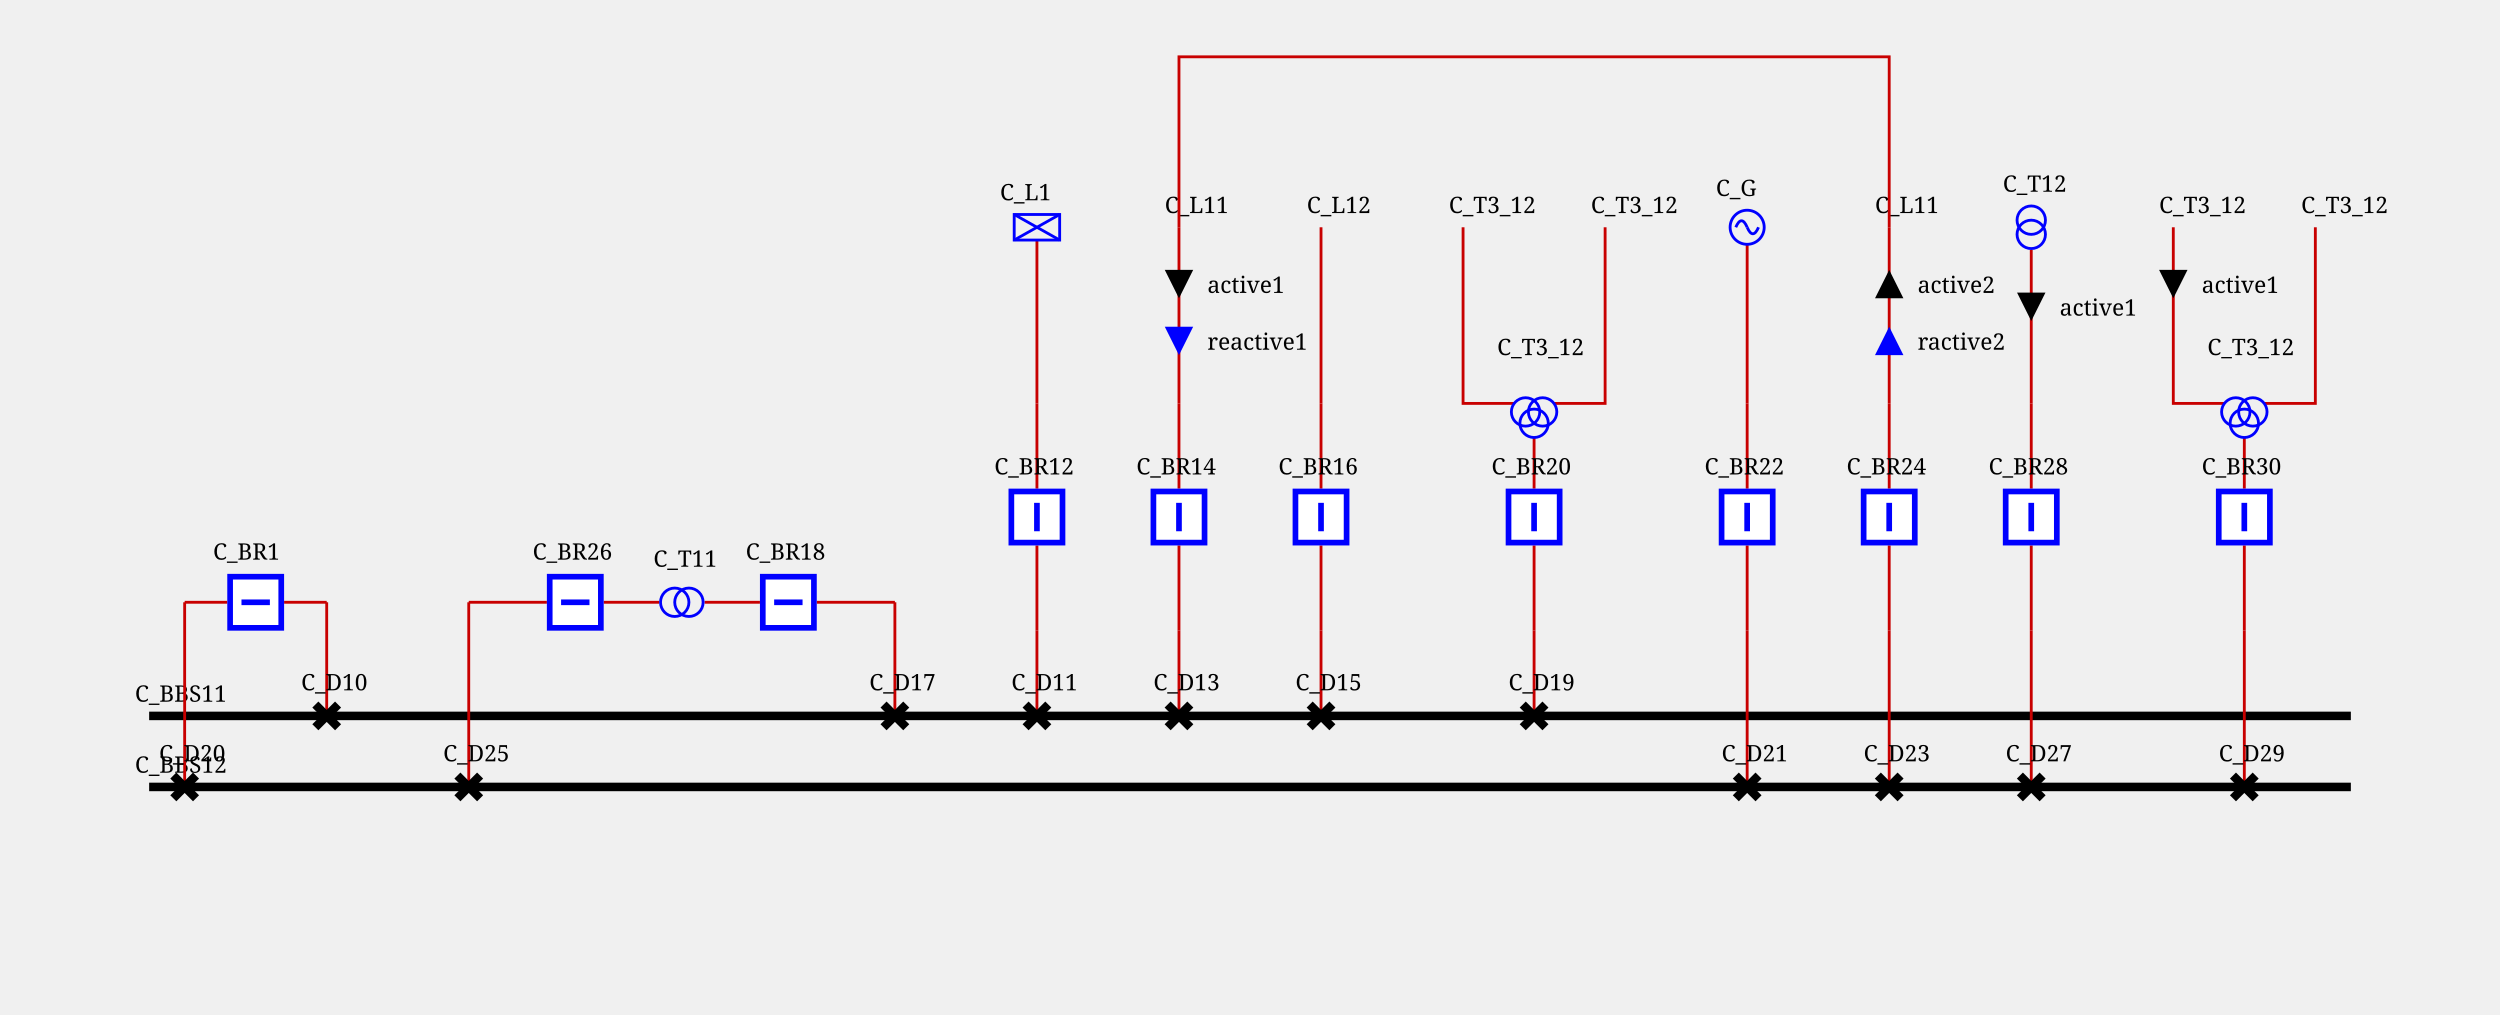
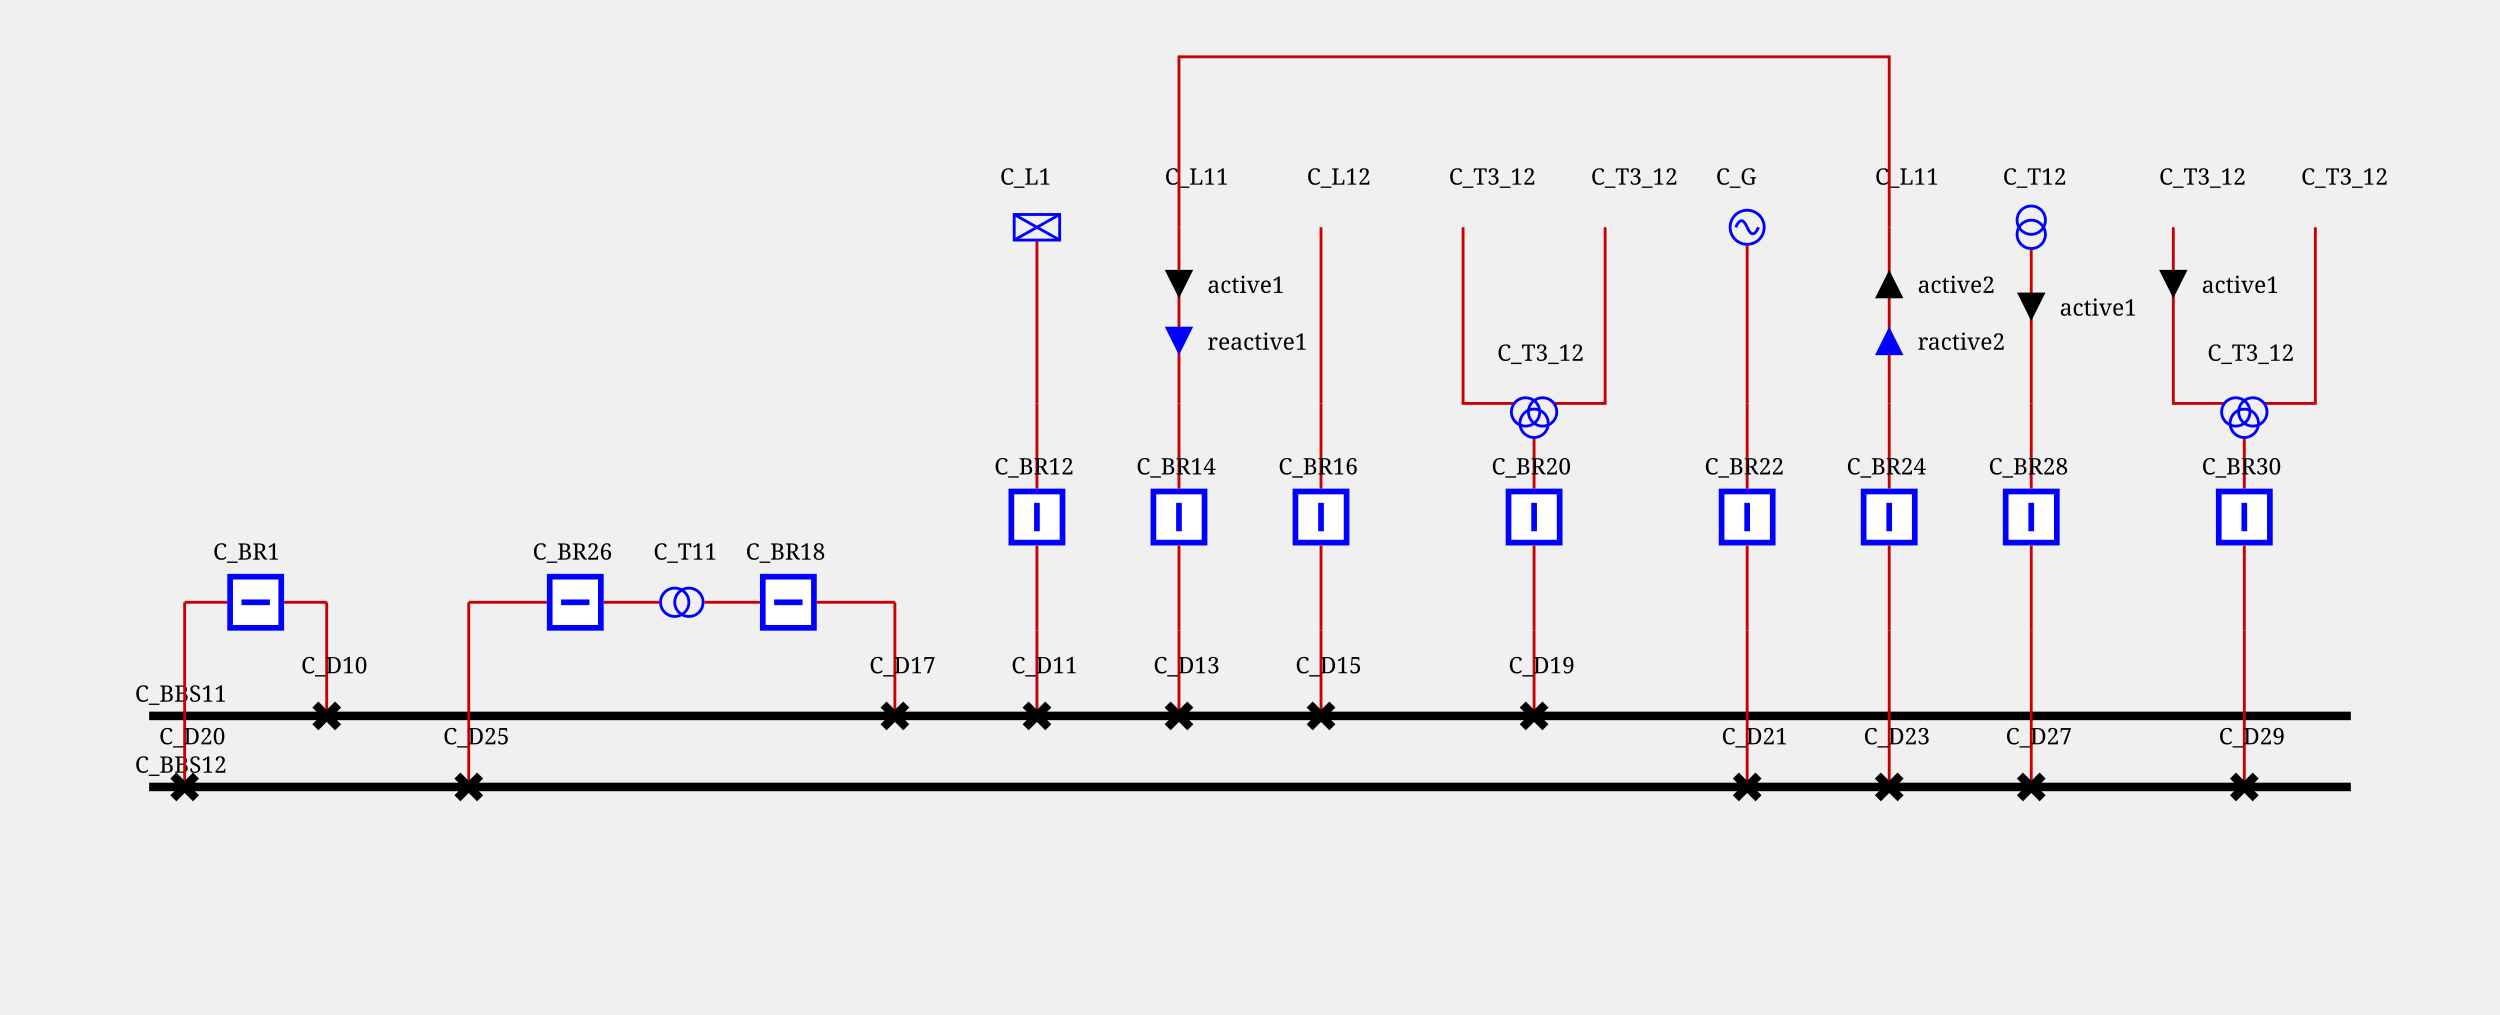
<svg xmlns="http://www.w3.org/2000/svg" height="357.0" viewBox="0 0 880.0 357.0" width="880.0">
  <style>/* ----------------------------------------------------------------------- */
/* File: tautologies.css ------------------------------------------------- */
.sld-out .sld-arrow-in {visibility: hidden}
.sld-in .sld-arrow-out {visibility: hidden}
.sld-closed .sld-sw-open {visibility: hidden}
.sld-open .sld-sw-closed {visibility: hidden}
.sld-hidden-node {visibility: hidden}
.sld-top-feeder .sld-label {dominant-baseline: auto}
.sld-bottom-feeder .sld-label {dominant-baseline: hanging}
.sld-active-power .sld-label {dominant-baseline: mathematical}
.sld-reactive-power .sld-label {dominant-baseline: mathematical}
.sld-current .sld-label {dominant-baseline: mathematical}
/* ----------------------------------------------------------------------- */
/* File: topologicalBaseVoltages.css ------------------------------------- */
.sld-disconnected {--sld-vl-color: #808080}
.sld-vl300to500.sld-bus-0 {--sld-vl-color: #FF0000}
.sld-vl300to500.sld-bus-1 {--sld-vl-color: #7F6C00}
.sld-vl300to500.sld-bus-2 {--sld-vl-color: #F6B2FF}
.sld-vl300to500.sld-bus-3 {--sld-vl-color: #996700}
.sld-vl300to500.sld-bus-4 {--sld-vl-color: #FF85EB}
.sld-vl300to500.sld-bus-5 {--sld-vl-color: #B25B00}
.sld-vl300to500.sld-bus-6 {--sld-vl-color: #FF59B5}
.sld-vl300to500.sld-bus-7 {--sld-vl-color: #CC4400}
.sld-vl300to500.sld-bus-8 {--sld-vl-color: #FF2C67}
.sld-vl300to500.sld-bus-9 {--sld-vl-color: #E52600}
.sld-vl180to300.sld-bus-0 {--sld-vl-color: #218B21}
.sld-vl180to300.sld-bus-1 {--sld-vl-color: #0D4940}
.sld-vl180to300.sld-bus-2 {--sld-vl-color: #DFDAB9}
.sld-vl180to300.sld-bus-3 {--sld-vl-color: #105640}
.sld-vl180to300.sld-bus-4 {--sld-vl-color: #C2CB92}
.sld-vl180to300.sld-bus-5 {--sld-vl-color: #14643C}
.sld-vl180to300.sld-bus-6 {--sld-vl-color: #95B66B}
.sld-vl180to300.sld-bus-7 {--sld-vl-color: #187036}
.sld-vl180to300.sld-bus-8 {--sld-vl-color: #5FA046}
.sld-vl180to300.sld-bus-9 {--sld-vl-color: #1C7E2D}
.sld-vl120to180.sld-bus-0 {--sld-vl-color: #00AFAE}
.sld-vl120to180.sld-bus-1 {--sld-vl-color: #000D58}
.sld-vl120to180.sld-bus-2 {--sld-vl-color: #B8E7B2}
.sld-vl120to180.sld-bus-3 {--sld-vl-color: #002169}
.sld-vl120to180.sld-bus-4 {--sld-vl-color: #85D993}
.sld-vl120to180.sld-bus-5 {--sld-vl-color: #003C7B}
.sld-vl120to180.sld-bus-6 {--sld-vl-color: #59CB8B}
.sld-vl120to180.sld-bus-7 {--sld-vl-color: #005C8C}
.sld-vl120to180.sld-bus-8 {--sld-vl-color: #2CBD94}
.sld-vl120to180.sld-bus-9 {--sld-vl-color: #00839E}
.sld-vl70to120.sld-bus-0 {--sld-vl-color: #CC5500}
.sld-vl70to120.sld-bus-1 {--sld-vl-color: #4A6600}
.sld-vl70to120.sld-bus-2 {--sld-vl-color: #EFB2DD}
.sld-vl70to120.sld-bus-3 {--sld-vl-color: #6E7A00}
.sld-vl70to120.sld-bus-4 {--sld-vl-color: #E685AE}
.sld-vl70to120.sld-bus-5 {--sld-vl-color: #8E8400}
.sld-vl70to120.sld-bus-6 {--sld-vl-color: #DD596B}
.sld-vl70to120.sld-bus-7 {--sld-vl-color: #A37B00}
.sld-vl70to120.sld-bus-8 {--sld-vl-color: #D4432C}
.sld-vl70to120.sld-bus-9 {--sld-vl-color: #B76B00}
.sld-vl50to70.sld-bus-0 {--sld-vl-color: #A020EF}
.sld-vl50to70.sld-bus-1 {--sld-vl-color: #7F0848}
.sld-vl50to70.sld-bus-2 {--sld-vl-color: #B7DBFE}
.sld-vl50to70.sld-bus-3 {--sld-vl-color: #960C6D}
.sld-vl50to70.sld-bus-4 {--sld-vl-color: #8DA6FE}
.sld-vl50to70.sld-bus-5 {--sld-vl-color: #AD109A}
.sld-vl50to70.sld-bus-6 {--sld-vl-color: #6F66FB}
.sld-vl50to70.sld-bus-7 {--sld-vl-color: #BC14C4}
.sld-vl50to70.sld-bus-8 {--sld-vl-color: #7F42F6}
.sld-vl50to70.sld-bus-9 {--sld-vl-color: #B11AD9}
.sld-vl30to50.sld-bus-0 {--sld-vl-color: #FF8290}
.sld-vl30to50.sld-bus-1 {--sld-vl-color: #7F6F41}
.sld-vl30to50.sld-bus-2 {--sld-vl-color: #F6D9FF}
.sld-vl30to50.sld-bus-3 {--sld-vl-color: #99784E}
.sld-vl30to50.sld-bus-4 {--sld-vl-color: #FFC3FB}
.sld-vl30to50.sld-bus-5 {--sld-vl-color: #B27D5B}
.sld-vl30to50.sld-bus-6 {--sld-vl-color: #FFADE3}
.sld-vl30to50.sld-bus-7 {--sld-vl-color: #CC7E68}
.sld-vl30to50.sld-bus-8 {--sld-vl-color: #FF97BF}
.sld-vl30to50.sld-bus-9 {--sld-vl-color: #E57B75}
.sld-vl0to30.sld-bus-0 {--sld-vl-color: #AAAE27}
.sld-vl0to30.sld-bus-1 {--sld-vl-color: #195B0F}
.sld-vl0to30.sld-bus-2 {--sld-vl-color: #EABABE}
.sld-vl0to30.sld-bus-3 {--sld-vl-color: #2D6C13}
.sld-vl0to30.sld-bus-4 {--sld-vl-color: #DDA193}
.sld-vl0to30.sld-bus-5 {--sld-vl-color: #477D17}
.sld-vl0to30.sld-bus-6 {--sld-vl-color: #CE9A6E}
.sld-vl0to30.sld-bus-7 {--sld-vl-color: #648D1C}
.sld-vl0to30.sld-bus-8 {--sld-vl-color: #BEA04A}
.sld-vl0to30.sld-bus-9 {--sld-vl-color: #869D22}
/* ----------------------------------------------------------------------- */
/* File : highlightLineStates.css ---------------------------------------- */
.sld-wire.sld-feeder-disconnected {stroke: black}
.sld-wire.sld-feeder-connected-disconnected {stroke-dasharray: 3,3}
.sld-wire.sld-feeder-disconnected-connected {stroke: black; stroke-dasharray: 3,3}
.sld-busbar-section.sld-bus-disconnected {stroke-dasharray: 3,3}
/* ----------------------------------------------------------------------- */
/* File : components.css ------------------------------------------------- */
/* Stroke black */
.sld-disconnector {stroke-width: 3; stroke: black; fill: none}
/* Stroke blue */
.sld-breaker {stroke-width: 2; stroke: blue; fill:white}
.sld-load-break-switch {stroke: blue; fill: white}
/* Stroke --sld-vl-color with fallback black */
.sld-bus-connection {fill: var(--sld-vl-color, black)}
.sld-cell-shape-flat .sld-bus-connection {visibility: hidden}
.sld-busbar-section {stroke: var(--sld-vl-color, black); stroke-width: 3; fill: none}
/* Stroke --sld-vl-color with fallback red */
.sld-wire {stroke: var(--sld-vl-color, #c80000); fill: none}
.sld-wire.sld-dangling-line {stroke-width: 2px}
.sld-wire.sld-tie-line {stroke-width: 2px}
/* Stroke --sld-vl-color with fallback blue */
.sld-load {stroke: var(--sld-vl-color, blue); fill: none}
.sld-battery {stroke: var(--sld-vl-color, blue); fill: none}
.sld-generator {stroke: var(--sld-vl-color, blue); fill: none}
.sld-two-wt {stroke: var(--sld-vl-color, blue); fill: none}
.sld-three-wt {stroke: var(--sld-vl-color, blue); fill: none}
.sld-winding {stroke: var(--sld-vl-color, blue); fill: none}
.sld-capacitor {stroke: var(--sld-vl-color, blue); fill: none}
.sld-inductor {stroke: var(--sld-vl-color, blue); fill: none}
.sld-pst {stroke: var(--sld-vl-color, blue); fill: none}
.sld-pst-arrow {stroke: black; fill: none}
.sld-svc {stroke: var(--sld-vl-color, blue); fill: none}
.sld-vsc {stroke: var(--sld-vl-color, blue); font-size: 7.43px; fill: none}
.sld-lcc {stroke: var(--sld-vl-color, blue); font-size: 7.43px; fill: none}
.sld-ground {stroke: var(--sld-vl-color, blue); fill: none}
/* Stroke none &amp; fill: --sld-vl-color */
.sld-node-infos {stroke: none; fill: var(--sld-vl-color, black)}
/* Stroke none &amp; fill: black */
.sld-node {stroke: none; fill: black}
.sld-flash {stroke: none; fill: black}
.sld-lock {stroke: none; fill: black}
.sld-unknown {stroke: none; fill: black}
/* Fonts */
.sld-label {stroke: none; fill: black; font: 8px serif}
.sld-bus-legend-info {font: 10px serif}
.sld-graph-label {font: 12px serif}
/* Specific */
.sld-grid {stroke: #003700; stroke-dasharray: 1,10}
.sld-feeder-info.sld-active-power {fill:black}
.sld-feeder-info.sld-reactive-power {fill:blue}
.sld-feeder-info.sld-current {fill:purple}
.sld-frame {fill: var(--sld-background-color, transparent)}
/* Stroke maroon for fictitious switch */
.sld-breaker.sld-fictitious {stroke: maroon}
.sld-disconnector.sld-fictitious {stroke: maroon}
.sld-load-break-switch.sld-fictitious {stroke: maroon}
.sld-busbar-section.sld-fictitious {stroke: var(--sld-vl-color, #c80000); stroke-width: 1}
/* ground disconnector specific */
.sld-ground-disconnection-attach {stroke: var(--sld-vl-color, #c80000); fill: none}
.sld-open .sld-ground-disconnection-ground {stroke: black; fill: none}
.sld-closed .sld-ground-disconnection-ground {stroke: var(--sld-vl-color, #c80000); fill: none}
.sld-ground-disconnection .sld-sw-open {stroke: black; fill: none}
.sld-ground-disconnection .sld-sw-closed {stroke: black; fill: none}
</style>
  <rect class="sld-frame" height="100%" width="100%" />
  <g>
    <g class="sld-voltage-level" id="idVL1">
      <g class="sld-busbar-section sld-vl300to500 sld-bus-0" id="idBBS11" transform="translate(52.5,252.0)">
        <line x1="0" x2="775.0" y1="0" y2="0" />
        <text class="sld-label" id="idBBS11_95_NW_95_LABEL" x="-5.0" y="-5.0">C_BBS11</text>
      </g>
      <g class="sld-busbar-section sld-vl300to500 sld-bus-0" id="idBBS12" transform="translate(52.5,277.0)">
        <line x1="0" x2="775.0" y1="0" y2="0" />
        <text class="sld-label" id="idBBS12_95_NW_95_LABEL" x="-5.0" y="-5.0">C_BBS12</text>
      </g>
      <g class="sld-intern-cell sld-cell-shape-vertical" id="idINTERN_32_0">
        <g class="sld-wire sld-vl300to500 sld-bus-0" id="_95_VL1_95_D10_95_INTERNAL_95_VL1_95_D10_45_BR1">
          <polyline points="115.0,252.0,115.0,212.0" />
        </g>
        <g class="sld-wire sld-vl300to500 sld-bus-0" id="_95_VL1_95_INTERNAL_95_VL1_95_D10_45_BR1_95_BR1">
          <polyline points="115.0,212.0,100.0,212.0" />
        </g>
        <g class="sld-wire sld-vl300to500 sld-bus-0" id="_95_VL1_95_BR1_95_INTERNAL_95_VL1_95_D20_45_BR1">
          <polyline points="80.0,212.0,65.0,212.0" />
        </g>
        <g class="sld-wire sld-vl300to500 sld-bus-0" id="_95_VL1_95_INTERNAL_95_VL1_95_D20_45_BR1_95_D20">
          <polyline points="65.0,212.0,65.0,277.0" />
        </g>
        <g class="sld-disconnector sld-closed sld-vl300to500 sld-bus-0" id="idD10" transform="translate(111.0,248.0)">
          <path class="sld-sw-closed" d="M0,0 8,8 M8,0 0,8" />
          <path class="sld-sw-open" d="M8,0 0,8" />
-           <text class="sld-label" id="idD10_95_N_95_LABEL" x="-5.0" y="-5.0">C_D10</text>
+           <text class="sld-label" id="idD10_95_N_95_LABEL" x="-5.0" y="-11.0">C_D10</text>
        </g>
        <g class="sld-node sld-hidden-node sld-fictitious sld-vl300to500 sld-bus-0" id="idINTERNAL_95_VL1_95_D10_45_BR1" transform="translate(111.0,208.0)">
          <circle cx="4" cy="4" r="4" />
        </g>
        <g class="sld-breaker sld-closed sld-vl300to500 sld-bus-0" id="idBR1" transform="translate(80.0,202.0)">
          <path class="sld-sw-closed" d="M1,1 V19 H19 V1z M10,5 V15" transform="rotate(90.0,10.0,10.0)" />
          <path class="sld-sw-open" d="M1,1 V19 H19 V1z M5,10 H15" transform="rotate(90.0,10.0,10.0)" />
          <text class="sld-label" id="idBR1_95_N_95_LABEL" x="-5.0" y="-5.0">C_BR1</text>
        </g>
        <g class="sld-node sld-hidden-node sld-fictitious sld-vl300to500 sld-bus-0" id="idINTERNAL_95_VL1_95_D20_45_BR1" transform="translate(61.0,208.0)">
          <circle cx="4" cy="4" r="4" />
        </g>
        <g class="sld-disconnector sld-closed sld-vl300to500 sld-bus-0" id="idD20" transform="translate(61.0,273.0)">
          <path class="sld-sw-closed" d="M0,0 8,8 M8,0 0,8" />
          <path class="sld-sw-open" d="M8,0 0,8" />
-           <text class="sld-label" id="idD20_95_N_95_LABEL" x="-5.0" y="-5.0">C_D20</text>
+           <text class="sld-label" id="idD20_95_N_95_LABEL" x="-5.0" y="-11.0">C_D20</text>
        </g>
      </g>
      <g class="sld-intern-cell sld-cell-shape-vertical" id="idINTERN_32_1">
        <g class="sld-wire sld-vl300to500 sld-bus-0" id="_95_VL1_95_D17_95_INTERNAL_95_VL1_95_D17_45_BR18">
          <polyline points="315.0,252.0,315.0,212.0" />
        </g>
        <g class="sld-wire sld-vl300to500 sld-bus-0" id="_95_VL1_95_INTERNAL_95_VL1_95_D17_45_BR18_95_BR18">
          <polyline points="315.0,212.0,287.5,212.0" />
        </g>
        <g class="sld-wire sld-vl300to500 sld-bus-0" id="_95_VL1_95_BR18_95_T11">
          <polyline points="267.5,212.0,248.0,212.0" />
        </g>
        <g class="sld-wire sld-vl300to500 sld-bus-0" id="_95_VL1_95_BR26_95_T11">
          <polyline points="212.5,212.0,232.0,212.0" />
        </g>
        <g class="sld-wire sld-vl300to500 sld-bus-0" id="_95_VL1_95_INTERNAL_95_VL1_95_D25_45_BR26_95_BR26">
          <polyline points="165.0,212.0,192.5,212.0" />
        </g>
        <g class="sld-wire sld-vl300to500 sld-bus-0" id="_95_VL1_95_D25_95_INTERNAL_95_VL1_95_D25_45_BR26">
          <polyline points="165.0,277.0,165.0,212.0" />
        </g>
        <g class="sld-disconnector sld-closed sld-vl300to500 sld-bus-0" id="idD17" transform="translate(311.0,248.0)">
          <path class="sld-sw-closed" d="M0,0 8,8 M8,0 0,8" />
          <path class="sld-sw-open" d="M8,0 0,8" />
-           <text class="sld-label" id="idD17_95_N_95_LABEL" x="-5.0" y="-5.0">C_D17</text>
+           <text class="sld-label" id="idD17_95_N_95_LABEL" x="-5.0" y="-11.0">C_D17</text>
        </g>
        <g class="sld-node sld-hidden-node sld-fictitious sld-vl300to500 sld-bus-0" id="idINTERNAL_95_VL1_95_D17_45_BR18" transform="translate(311.0,208.0)">
          <circle cx="4" cy="4" r="4" />
        </g>
        <g class="sld-breaker sld-closed sld-vl300to500 sld-bus-0" id="idBR18" transform="translate(267.5,202.0)">
          <path class="sld-sw-closed" d="M1,1 V19 H19 V1z M10,5 V15" transform="rotate(90.0,10.0,10.0)" />
          <path class="sld-sw-open" d="M1,1 V19 H19 V1z M5,10 H15" transform="rotate(90.0,10.0,10.0)" />
          <text class="sld-label" id="idBR18_95_N_95_LABEL" x="-5.0" y="-5.0">C_BR18</text>
        </g>
        <g class="sld-two-wt" id="idT11" transform="translate(235.0,204.5)">
          <circle class="sld-vl300to500 sld-bus-0 sld-winding" cx="5" cy="10" r="5" transform="rotate(270.0,5.0,7.5)" />
          <circle class="sld-vl300to500 sld-bus-0 sld-winding" cx="5" cy="5" r="5" transform="rotate(270.0,5.0,7.5)" />
-           <text class="sld-label" id="idT11_95_N_95_LABEL" x="-5.0" y="-5.0">C_T11</text>
+           <text class="sld-label" id="idT11_95_N_95_LABEL" x="-5.0" y="-7.5">C_T11</text>
        </g>
        <g class="sld-breaker sld-closed sld-vl300to500 sld-bus-0" id="idBR26" transform="translate(192.5,202.0)">
          <path class="sld-sw-closed" d="M1,1 V19 H19 V1z M10,5 V15" transform="rotate(90.0,10.0,10.0)" />
          <path class="sld-sw-open" d="M1,1 V19 H19 V1z M5,10 H15" transform="rotate(90.0,10.0,10.0)" />
          <text class="sld-label" id="idBR26_95_N_95_LABEL" x="-5.0" y="-5.0">C_BR26</text>
        </g>
        <g class="sld-node sld-hidden-node sld-fictitious sld-vl300to500 sld-bus-0" id="idINTERNAL_95_VL1_95_D25_45_BR26" transform="translate(161.0,208.0)">
          <circle cx="4" cy="4" r="4" />
        </g>
        <g class="sld-disconnector sld-closed sld-vl300to500 sld-bus-0" id="idD25" transform="translate(161.0,273.0)">
          <path class="sld-sw-closed" d="M0,0 8,8 M8,0 0,8" />
          <path class="sld-sw-open" d="M8,0 0,8" />
-           <text class="sld-label" id="idD25_95_N_95_LABEL" x="-5.0" y="-5.0">C_D25</text>
+           <text class="sld-label" id="idD25_95_N_95_LABEL" x="-5.0" y="-11.0">C_D25</text>
        </g>
      </g>
      <g class="sld-extern-cell sld-cell-direction-top" id="idEXTERN_32_2">
        <g class="sld-wire sld-vl300to500 sld-bus-0" id="_95_VL1_95_D11_95_INTERNAL_95_VL1_95_D11_45_BR12">
          <polyline points="365.0,252.0,365.0,222.0" />
        </g>
        <g class="sld-wire sld-vl300to500 sld-bus-0" id="_95_VL1_95_INTERNAL_95_VL1_95_D11_45_BR12_95_BR12">
          <polyline points="365.0,222.0,365.0,192.0" />
        </g>
        <g class="sld-wire sld-vl300to500 sld-bus-0" id="_95_VL1_95_BR12_95_INTERNAL_95_VL1_95_L1">
          <polyline points="365.0,172.0,365.0,142.0" />
        </g>
        <g class="sld-wire sld-vl300to500 sld-bus-0" id="_95_VL1_95_INTERNAL_95_VL1_95_L1_95_L1">
          <polyline points="365.0,142.0,365.0,84.5" />
        </g>
        <g class="sld-disconnector sld-closed sld-vl300to500 sld-bus-0" id="idD11" transform="translate(361.0,248.0)">
          <path class="sld-sw-closed" d="M0,0 8,8 M8,0 0,8" />
          <path class="sld-sw-open" d="M8,0 0,8" />
-           <text class="sld-label" id="idD11_95_N_95_LABEL" x="-5.0" y="-5.0">C_D11</text>
+           <text class="sld-label" id="idD11_95_N_95_LABEL" x="-5.0" y="-11.0">C_D11</text>
        </g>
        <g class="sld-node sld-hidden-node sld-fictitious sld-vl300to500 sld-bus-0" id="idINTERNAL_95_VL1_95_D11_45_BR12" transform="translate(361.0,218.0)">
          <circle cx="4" cy="4" r="4" />
        </g>
        <g class="sld-breaker sld-closed sld-vl300to500 sld-bus-0" id="idBR12" transform="translate(355.0,172.0)">
          <path class="sld-sw-closed" d="M1,1 V19 H19 V1z M10,5 V15" />
          <path class="sld-sw-open" d="M1,1 V19 H19 V1z M5,10 H15" />
          <text class="sld-label" id="idBR12_95_N_95_LABEL" x="-5.0" y="-5.0">C_BR12</text>
        </g>
        <g class="sld-node sld-hidden-node sld-fictitious sld-vl300to500 sld-bus-0" id="idINTERNAL_95_VL1_95_L1" transform="translate(361.0,138.0)">
          <circle cx="4" cy="4" r="4" />
        </g>
        <g class="sld-load sld-top-feeder sld-vl300to500 sld-bus-0" id="idL1" transform="translate(357.0,75.5)">
          <rect height="9" width="16" />
          <line x1="0" x2="16" y1="0" y2="9" />
          <line x1="16" x2="0" y1="0" y2="9" />
-           <text class="sld-label" id="idL1_95_N_95_LABEL" x="-5.0" y="-5.0">C_L1</text>
+           <text class="sld-label" id="idL1_95_N_95_LABEL" x="-5.0" y="-10.5">C_L1</text>
        </g>
      </g>
      <g class="sld-extern-cell sld-cell-direction-top" id="idEXTERN_32_3">
        <g class="sld-wire sld-vl300to500 sld-bus-0" id="_95_VL1_95_D13_95_INTERNAL_95_VL1_95_D13_45_BR14">
          <polyline points="415.0,252.0,415.0,222.0" />
        </g>
        <g class="sld-wire sld-vl300to500 sld-bus-0" id="_95_VL1_95_INTERNAL_95_VL1_95_D13_45_BR14_95_BR14">
          <polyline points="415.0,222.0,415.0,192.0" />
        </g>
        <g class="sld-wire sld-vl300to500 sld-bus-0" id="_95_VL1_95_BR14_95_INTERNAL_95_VL1_95_L11_95_ONE">
          <polyline points="415.0,172.0,415.0,142.0" />
        </g>
        <g class="sld-wire sld-vl300to500 sld-bus-0" id="_95_VL1_95_INTERNAL_95_VL1_95_L11_95_ONE_95_L11_95_ONE">
          <polyline points="415.0,142.0,415.0,80.0" />
        </g>
        <g class="sld-feeder-info sld-in sld-active-power" id="idL11_95_ONE_95_ARROW_95_ACTIVE" transform="translate(410.0,95.0)">
          <polygon class="sld-arrow-out" points="5,0 10,10 0,10" />
          <polygon class="sld-arrow-in" points="0,0 10,0 5,10" />
          <text class="sld-label" x="15.0" y="5.0">active1</text>
        </g>
        <g class="sld-feeder-info sld-in sld-reactive-power" id="idL11_95_ONE_95_ARROW_95_REACTIVE" transform="translate(410.0,115.0)">
          <polygon class="sld-arrow-out" points="5,0 10,10 0,10" />
          <polygon class="sld-arrow-in" points="0,0 10,0 5,10" />
          <text class="sld-label" x="15.0" y="5.0">reactive1</text>
        </g>
        <g class="sld-disconnector sld-closed sld-vl300to500 sld-bus-0" id="idD13" transform="translate(411.0,248.0)">
          <path class="sld-sw-closed" d="M0,0 8,8 M8,0 0,8" />
          <path class="sld-sw-open" d="M8,0 0,8" />
-           <text class="sld-label" id="idD13_95_N_95_LABEL" x="-5.0" y="-5.0">C_D13</text>
+           <text class="sld-label" id="idD13_95_N_95_LABEL" x="-5.0" y="-11.0">C_D13</text>
        </g>
        <g class="sld-node sld-hidden-node sld-fictitious sld-vl300to500 sld-bus-0" id="idINTERNAL_95_VL1_95_D13_45_BR14" transform="translate(411.0,218.0)">
          <circle cx="4" cy="4" r="4" />
        </g>
        <g class="sld-breaker sld-closed sld-vl300to500 sld-bus-0" id="idBR14" transform="translate(405.0,172.0)">
          <path class="sld-sw-closed" d="M1,1 V19 H19 V1z M10,5 V15" />
          <path class="sld-sw-open" d="M1,1 V19 H19 V1z M5,10 H15" />
          <text class="sld-label" id="idBR14_95_N_95_LABEL" x="-5.0" y="-5.0">C_BR14</text>
        </g>
        <g class="sld-node sld-hidden-node sld-fictitious sld-vl300to500 sld-bus-0" id="idINTERNAL_95_VL1_95_L11_95_ONE" transform="translate(411.0,138.0)">
          <circle cx="4" cy="4" r="4" />
        </g>
        <g class="sld-top-feeder" id="idL11_95_ONE" transform="translate(415.0,80.0)">
-           <text class="sld-label" id="idL11_95_ONE_95_N_95_LABEL" x="-5.0" y="-5.0">C_L11</text>
+           <text class="sld-label" id="idL11_95_ONE_95_N_95_LABEL" x="-5.0" y="-15.0">C_L11</text>
        </g>
      </g>
      <g class="sld-extern-cell sld-cell-direction-top" id="idEXTERN_32_4">
        <g class="sld-wire sld-vl300to500 sld-bus-0" id="_95_VL1_95_D15_95_INTERNAL_95_VL1_95_D15_45_BR16">
          <polyline points="465.0,252.0,465.0,222.0" />
        </g>
        <g class="sld-wire sld-vl300to500 sld-bus-0" id="_95_VL1_95_INTERNAL_95_VL1_95_D15_45_BR16_95_BR16">
          <polyline points="465.0,222.0,465.0,192.0" />
        </g>
        <g class="sld-wire sld-vl300to500 sld-bus-0" id="_95_VL1_95_BR16_95_INTERNAL_95_VL1_95_L12_95_ONE">
          <polyline points="465.0,172.0,465.0,142.0" />
        </g>
        <g class="sld-wire sld-vl300to500 sld-bus-0" id="_95_VL1_95_INTERNAL_95_VL1_95_L12_95_ONE_95_L12_95_ONE">
          <polyline points="465.0,142.0,465.0,80.0" />
        </g>
        <g class="sld-disconnector sld-closed sld-vl300to500 sld-bus-0" id="idD15" transform="translate(461.0,248.0)">
          <path class="sld-sw-closed" d="M0,0 8,8 M8,0 0,8" />
          <path class="sld-sw-open" d="M8,0 0,8" />
-           <text class="sld-label" id="idD15_95_N_95_LABEL" x="-5.0" y="-5.0">C_D15</text>
+           <text class="sld-label" id="idD15_95_N_95_LABEL" x="-5.0" y="-11.0">C_D15</text>
        </g>
        <g class="sld-node sld-hidden-node sld-fictitious sld-vl300to500 sld-bus-0" id="idINTERNAL_95_VL1_95_D15_45_BR16" transform="translate(461.0,218.0)">
          <circle cx="4" cy="4" r="4" />
        </g>
        <g class="sld-breaker sld-closed sld-vl300to500 sld-bus-0" id="idBR16" transform="translate(455.0,172.0)">
          <path class="sld-sw-closed" d="M1,1 V19 H19 V1z M10,5 V15" />
          <path class="sld-sw-open" d="M1,1 V19 H19 V1z M5,10 H15" />
          <text class="sld-label" id="idBR16_95_N_95_LABEL" x="-5.0" y="-5.0">C_BR16</text>
        </g>
        <g class="sld-node sld-hidden-node sld-fictitious sld-vl300to500 sld-bus-0" id="idINTERNAL_95_VL1_95_L12_95_ONE" transform="translate(461.0,138.0)">
          <circle cx="4" cy="4" r="4" />
        </g>
        <g class="sld-top-feeder" id="idL12_95_ONE" transform="translate(465.0,80.0)">
-           <text class="sld-label" id="idL12_95_ONE_95_N_95_LABEL" x="-5.0" y="-5.0">C_L12</text>
+           <text class="sld-label" id="idL12_95_ONE_95_N_95_LABEL" x="-5.0" y="-15.0">C_L12</text>
        </g>
      </g>
      <g class="sld-extern-cell sld-cell-direction-top" id="idEXTERN_32_5">
        <g class="sld-wire sld-vl300to500 sld-bus-0" id="_95_VL1_95_D19_95_INTERNAL_95_VL1_95_D19_45_BR20">
          <polyline points="540.0,252.0,540.0,222.0" />
        </g>
        <g class="sld-wire sld-vl300to500 sld-bus-0" id="_95_VL1_95_INTERNAL_95_VL1_95_D19_45_BR20_95_BR20">
          <polyline points="540.0,222.0,540.0,192.0" />
        </g>
        <g class="sld-wire sld-vl300to500 sld-bus-0" id="_95_VL1_95_BR20_95_T3_95_12">
          <polyline points="540.0,172.0,540.0,154.0" />
        </g>
        <g class="sld-wire sld-vl300to500 sld-disconnected" id="_95_VL1_95_T3_95_12_95_TWO_95_T3_95_12">
          <polyline points="515.0,80.0,515.0,142.0,533.0,142.0" />
        </g>
        <g class="sld-wire sld-vl300to500 sld-bus-1" id="_95_VL1_95_T3_95_12_95_THREE_95_T3_95_12">
          <polyline points="565.0,80.0,565.0,142.0,547.0,142.0" />
        </g>
        <g class="sld-disconnector sld-closed sld-vl300to500 sld-bus-0" id="idD19" transform="translate(536.0,248.0)">
          <path class="sld-sw-closed" d="M0,0 8,8 M8,0 0,8" />
          <path class="sld-sw-open" d="M8,0 0,8" />
-           <text class="sld-label" id="idD19_95_N_95_LABEL" x="-5.0" y="-5.0">C_D19</text>
+           <text class="sld-label" id="idD19_95_N_95_LABEL" x="-5.0" y="-11.0">C_D19</text>
        </g>
        <g class="sld-node sld-hidden-node sld-fictitious sld-vl300to500 sld-bus-0" id="idINTERNAL_95_VL1_95_D19_45_BR20" transform="translate(536.0,218.0)">
          <circle cx="4" cy="4" r="4" />
        </g>
        <g class="sld-breaker sld-closed sld-vl300to500 sld-bus-0" id="idBR20" transform="translate(530.0,172.0)">
          <path class="sld-sw-closed" d="M1,1 V19 H19 V1z M10,5 V15" />
          <path class="sld-sw-open" d="M1,1 V19 H19 V1z M5,10 H15" />
          <text class="sld-label" id="idBR20_95_N_95_LABEL" x="-5.0" y="-5.0">C_BR20</text>
        </g>
        <g class="sld-three-wt sld-fictitious" id="idT3_95_12" transform="translate(532.0,130.0)">
          <circle class="sld-vl300to500 sld-disconnected sld-winding" cx="5" cy="15" r="5" />
          <circle class="sld-vl300to500 sld-bus-1 sld-winding" cx="11" cy="15" r="5" />
          <circle class="sld-vl300to500 sld-disconnected sld-winding" cx="8" cy="19" r="5" />
-           <text class="sld-label" id="idT3_95_12_95_N_95_LABEL" x="-5.0" y="-5.0">C_T3_12</text>
+           <text class="sld-label" id="idT3_95_12_95_N_95_LABEL" x="-5.0" y="-3.0">C_T3_12</text>
        </g>
        <g class="sld-top-feeder sld-vl300to500 sld-disconnected" id="idT3_95_12_95_TWO" transform="translate(515.0,80.0)">
-           <text class="sld-label" id="idT3_95_12_95_TWO_95_N_95_LABEL" x="-5.0" y="-5.0">C_T3_12</text>
+           <text class="sld-label" id="idT3_95_12_95_TWO_95_N_95_LABEL" x="-5.0" y="-15.0">C_T3_12</text>
        </g>
        <g class="sld-top-feeder sld-vl300to500 sld-disconnected" id="idT3_95_12_95_THREE" transform="translate(565.0,80.0)">
-           <text class="sld-label" id="idT3_95_12_95_THREE_95_N_95_LABEL" x="-5.0" y="-5.0">C_T3_12</text>
+           <text class="sld-label" id="idT3_95_12_95_THREE_95_N_95_LABEL" x="-5.0" y="-15.0">C_T3_12</text>
        </g>
      </g>
      <g class="sld-extern-cell sld-cell-direction-top" id="idEXTERN_32_6">
        <g class="sld-wire sld-vl300to500 sld-bus-0" id="_95_VL1_95_D21_95_INTERNAL_95_VL1_95_D21_45_BR22">
          <polyline points="615.0,277.0,615.0,222.0" />
        </g>
        <g class="sld-wire sld-vl300to500 sld-bus-0" id="_95_VL1_95_INTERNAL_95_VL1_95_D21_45_BR22_95_BR22">
          <polyline points="615.0,222.0,615.0,192.0" />
        </g>
        <g class="sld-wire sld-vl300to500 sld-bus-0" id="_95_VL1_95_BR22_95_INTERNAL_95_VL1_95_G">
          <polyline points="615.0,172.0,615.0,142.0" />
        </g>
        <g class="sld-wire sld-vl300to500 sld-bus-0" id="_95_VL1_95_INTERNAL_95_VL1_95_G_95_G">
          <polyline points="615.0,142.0,615.0,86.0" />
        </g>
        <g class="sld-disconnector sld-closed sld-vl300to500 sld-bus-0" id="idD21" transform="translate(611.0,273.0)">
          <path class="sld-sw-closed" d="M0,0 8,8 M8,0 0,8" />
          <path class="sld-sw-open" d="M8,0 0,8" />
-           <text class="sld-label" id="idD21_95_N_95_LABEL" x="-5.0" y="-5.0">C_D21</text>
+           <text class="sld-label" id="idD21_95_N_95_LABEL" x="-5.0" y="-11.0">C_D21</text>
        </g>
        <g class="sld-node sld-hidden-node sld-fictitious sld-vl300to500 sld-bus-0" id="idINTERNAL_95_VL1_95_D21_45_BR22" transform="translate(611.0,218.0)">
          <circle cx="4" cy="4" r="4" />
        </g>
        <g class="sld-breaker sld-closed sld-vl300to500 sld-bus-0" id="idBR22" transform="translate(605.0,172.0)">
          <path class="sld-sw-closed" d="M1,1 V19 H19 V1z M10,5 V15" />
          <path class="sld-sw-open" d="M1,1 V19 H19 V1z M5,10 H15" />
          <text class="sld-label" id="idBR22_95_N_95_LABEL" x="-5.0" y="-5.0">C_BR22</text>
        </g>
        <g class="sld-node sld-hidden-node sld-fictitious sld-vl300to500 sld-bus-0" id="idINTERNAL_95_VL1_95_G" transform="translate(611.0,138.0)">
          <circle cx="4" cy="4" r="4" />
        </g>
        <g class="sld-generator sld-top-feeder sld-vl300to500 sld-bus-0" id="idG" transform="translate(609.0,74.0)">
          <circle cx="6" cy="6" r="6" />
          <path d="M6,6 A 6 40 0 0 0 2,6" />
          <path d="M6,6 A 6 40 0 0 0 10,6" />
-           <text class="sld-label" id="idG_95_N_95_LABEL" x="-5.0" y="-5.0">C_G</text>
+           <text class="sld-label" id="idG_95_N_95_LABEL" x="-5.0" y="-9.0">C_G</text>
        </g>
      </g>
      <g class="sld-extern-cell sld-cell-direction-top" id="idEXTERN_32_7">
        <g class="sld-wire sld-vl300to500 sld-bus-0" id="_95_VL1_95_D23_95_INTERNAL_95_VL1_95_D23_45_BR24">
          <polyline points="665.0,277.0,665.0,222.0" />
        </g>
        <g class="sld-wire sld-vl300to500 sld-bus-0" id="_95_VL1_95_INTERNAL_95_VL1_95_D23_45_BR24_95_BR24">
          <polyline points="665.0,222.0,665.0,192.0" />
        </g>
        <g class="sld-wire sld-vl300to500 sld-bus-0" id="_95_VL1_95_BR24_95_INTERNAL_95_VL1_95_L11_95_TWO">
          <polyline points="665.0,172.0,665.0,142.0" />
        </g>
        <g class="sld-wire sld-vl300to500 sld-bus-0" id="_95_VL1_95_INTERNAL_95_VL1_95_L11_95_TWO_95_L11_95_TWO">
          <polyline points="665.0,142.0,665.0,80.0" />
        </g>
        <g class="sld-feeder-info sld-out sld-active-power" id="idL11_95_TWO_95_ARROW_95_ACTIVE" transform="translate(660.0,95.0)">
          <polygon class="sld-arrow-out" points="5,0 10,10 0,10" />
          <polygon class="sld-arrow-in" points="0,0 10,0 5,10" />
          <text class="sld-label" x="15.0" y="5.0">active2</text>
        </g>
        <g class="sld-feeder-info sld-out sld-reactive-power" id="idL11_95_TWO_95_ARROW_95_REACTIVE" transform="translate(660.0,115.0)">
          <polygon class="sld-arrow-out" points="5,0 10,10 0,10" />
          <polygon class="sld-arrow-in" points="0,0 10,0 5,10" />
          <text class="sld-label" x="15.0" y="5.0">ractive2</text>
        </g>
        <g class="sld-disconnector sld-closed sld-vl300to500 sld-bus-0" id="idD23" transform="translate(661.0,273.0)">
          <path class="sld-sw-closed" d="M0,0 8,8 M8,0 0,8" />
          <path class="sld-sw-open" d="M8,0 0,8" />
-           <text class="sld-label" id="idD23_95_N_95_LABEL" x="-5.0" y="-5.0">C_D23</text>
+           <text class="sld-label" id="idD23_95_N_95_LABEL" x="-5.0" y="-11.0">C_D23</text>
        </g>
        <g class="sld-node sld-hidden-node sld-fictitious sld-vl300to500 sld-bus-0" id="idINTERNAL_95_VL1_95_D23_45_BR24" transform="translate(661.0,218.0)">
          <circle cx="4" cy="4" r="4" />
        </g>
        <g class="sld-breaker sld-closed sld-vl300to500 sld-bus-0" id="idBR24" transform="translate(655.0,172.0)">
          <path class="sld-sw-closed" d="M1,1 V19 H19 V1z M10,5 V15" />
          <path class="sld-sw-open" d="M1,1 V19 H19 V1z M5,10 H15" />
          <text class="sld-label" id="idBR24_95_N_95_LABEL" x="-5.0" y="-5.0">C_BR24</text>
        </g>
        <g class="sld-node sld-hidden-node sld-fictitious sld-vl300to500 sld-bus-0" id="idINTERNAL_95_VL1_95_L11_95_TWO" transform="translate(661.0,138.0)">
          <circle cx="4" cy="4" r="4" />
        </g>
        <g class="sld-top-feeder" id="idL11_95_TWO" transform="translate(665.0,80.0)">
-           <text class="sld-label" id="idL11_95_TWO_95_N_95_LABEL" x="-5.0" y="-5.0">C_L11</text>
+           <text class="sld-label" id="idL11_95_TWO_95_N_95_LABEL" x="-5.0" y="-15.0">C_L11</text>
        </g>
      </g>
      <g class="sld-extern-cell sld-cell-direction-top" id="idEXTERN_32_8">
        <g class="sld-wire sld-vl300to500 sld-bus-0" id="_95_VL1_95_D27_95_INTERNAL_95_VL1_95_D27_45_BR28">
          <polyline points="715.0,277.0,715.0,222.0" />
        </g>
        <g class="sld-wire sld-vl300to500 sld-bus-0" id="_95_VL1_95_INTERNAL_95_VL1_95_D27_45_BR28_95_BR28">
          <polyline points="715.0,222.0,715.0,192.0" />
        </g>
        <g class="sld-wire sld-vl300to500 sld-bus-0" id="_95_VL1_95_BR28_95_INTERNAL_95_VL1_95_T12_95_ONE">
          <polyline points="715.0,172.0,715.0,142.0" />
        </g>
        <g class="sld-wire sld-vl300to500 sld-bus-0" id="_95_VL1_95_INTERNAL_95_VL1_95_T12_95_ONE_95_T12_95_ONE">
          <polyline points="715.0,142.0,715.0,88.0" />
        </g>
        <g class="sld-feeder-info sld-in sld-active-power" id="idT12_95_ONE_95_ARROW_95_ACTIVE" transform="translate(710.0,103.0)">
          <polygon class="sld-arrow-out" points="5,0 10,10 0,10" />
          <polygon class="sld-arrow-in" points="0,0 10,0 5,10" />
          <text class="sld-label" x="15.0" y="5.0">active1</text>
        </g>
        <g class="sld-disconnector sld-closed sld-vl300to500 sld-bus-0" id="idD27" transform="translate(711.0,273.0)">
          <path class="sld-sw-closed" d="M0,0 8,8 M8,0 0,8" />
          <path class="sld-sw-open" d="M8,0 0,8" />
-           <text class="sld-label" id="idD27_95_N_95_LABEL" x="-5.0" y="-5.0">C_D27</text>
+           <text class="sld-label" id="idD27_95_N_95_LABEL" x="-5.0" y="-11.0">C_D27</text>
        </g>
        <g class="sld-node sld-hidden-node sld-fictitious sld-vl300to500 sld-bus-0" id="idINTERNAL_95_VL1_95_D27_45_BR28" transform="translate(711.0,218.0)">
          <circle cx="4" cy="4" r="4" />
        </g>
        <g class="sld-breaker sld-closed sld-vl300to500 sld-bus-0" id="idBR28" transform="translate(705.0,172.0)">
          <path class="sld-sw-closed" d="M1,1 V19 H19 V1z M10,5 V15" />
          <path class="sld-sw-open" d="M1,1 V19 H19 V1z M5,10 H15" />
          <text class="sld-label" id="idBR28_95_N_95_LABEL" x="-5.0" y="-5.0">C_BR28</text>
        </g>
        <g class="sld-node sld-hidden-node sld-fictitious sld-vl300to500 sld-bus-0" id="idINTERNAL_95_VL1_95_T12_95_ONE" transform="translate(711.0,138.0)">
          <circle cx="4" cy="4" r="4" />
        </g>
        <g class="sld-two-wt sld-top-feeder" id="idT12_95_ONE" transform="translate(710.0,72.5)">
          <circle class="sld-vl300to500 sld-bus-0 sld-winding" cx="5" cy="10" r="5" />
          <circle class="sld-vl300to500 sld-bus-1 sld-winding" cx="5" cy="5" r="5" />
-           <text class="sld-label" id="idT12_95_ONE_95_N_95_LABEL" x="-5.0" y="-5.0">C_T12</text>
+           <text class="sld-label" id="idT12_95_ONE_95_N_95_LABEL" x="-5.0" y="-7.5">C_T12</text>
        </g>
      </g>
      <g class="sld-extern-cell sld-cell-direction-top" id="idEXTERN_32_9">
        <g class="sld-wire sld-vl300to500 sld-bus-0" id="_95_VL1_95_D29_95_INTERNAL_95_VL1_95_D29_45_BR30">
          <polyline points="790.0,277.0,790.0,222.0" />
        </g>
        <g class="sld-wire sld-vl300to500 sld-bus-0" id="_95_VL1_95_INTERNAL_95_VL1_95_D29_45_BR30_95_BR30">
          <polyline points="790.0,222.0,790.0,192.0" />
        </g>
        <g class="sld-wire sld-vl300to500 sld-bus-0" id="_95_VL1_95_BR30_95_T3_95_12">
          <polyline points="790.0,172.0,790.0,154.0" />
        </g>
        <g class="sld-wire sld-vl300to500 sld-disconnected" id="_95_VL1_95_T3_95_12_95_ONE_95_T3_95_12">
          <polyline points="765.0,80.0,765.0,142.0,783.0,142.0" />
        </g>
        <g class="sld-feeder-info sld-in sld-active-power" id="idT3_95_12_95_ONE_95_ARROW_95_ACTIVE" transform="translate(760.0,95.0)">
          <polygon class="sld-arrow-out" points="5,0 10,10 0,10" />
          <polygon class="sld-arrow-in" points="0,0 10,0 5,10" />
          <text class="sld-label" x="15.0" y="5.0">active1</text>
        </g>
        <g class="sld-wire sld-vl300to500 sld-bus-1" id="_95_VL1_95_T3_95_12_95_THREE_95_T3_95_12">
          <polyline points="815.0,80.0,815.0,142.0,797.0,142.0" />
        </g>
        <g class="sld-disconnector sld-closed sld-vl300to500 sld-bus-0" id="idD29" transform="translate(786.0,273.0)">
          <path class="sld-sw-closed" d="M0,0 8,8 M8,0 0,8" />
          <path class="sld-sw-open" d="M8,0 0,8" />
-           <text class="sld-label" id="idD29_95_N_95_LABEL" x="-5.0" y="-5.0">C_D29</text>
+           <text class="sld-label" id="idD29_95_N_95_LABEL" x="-5.0" y="-11.0">C_D29</text>
        </g>
        <g class="sld-node sld-hidden-node sld-fictitious sld-vl300to500 sld-bus-0" id="idINTERNAL_95_VL1_95_D29_45_BR30" transform="translate(786.0,218.0)">
          <circle cx="4" cy="4" r="4" />
        </g>
        <g class="sld-breaker sld-closed sld-vl300to500 sld-bus-0" id="idBR30" transform="translate(780.0,172.0)">
          <path class="sld-sw-closed" d="M1,1 V19 H19 V1z M10,5 V15" />
          <path class="sld-sw-open" d="M1,1 V19 H19 V1z M5,10 H15" />
          <text class="sld-label" id="idBR30_95_N_95_LABEL" x="-5.0" y="-5.0">C_BR30</text>
        </g>
        <g class="sld-three-wt sld-fictitious" id="idT3_95_12" transform="translate(782.0,130.0)">
          <circle class="sld-vl300to500 sld-disconnected sld-winding" cx="5" cy="15" r="5" />
          <circle class="sld-vl300to500 sld-bus-1 sld-winding" cx="11" cy="15" r="5" />
          <circle class="sld-vl300to500 sld-disconnected sld-winding" cx="8" cy="19" r="5" />
-           <text class="sld-label" id="idT3_95_12_95_N_95_LABEL" x="-5.0" y="-5.0">C_T3_12</text>
+           <text class="sld-label" id="idT3_95_12_95_N_95_LABEL" x="-5.0" y="-3.0">C_T3_12</text>
        </g>
        <g class="sld-top-feeder sld-vl300to500 sld-disconnected" id="idT3_95_12_95_ONE" transform="translate(765.0,80.0)">
-           <text class="sld-label" id="idT3_95_12_95_ONE_95_N_95_LABEL" x="-5.0" y="-5.0">C_T3_12</text>
+           <text class="sld-label" id="idT3_95_12_95_ONE_95_N_95_LABEL" x="-5.0" y="-15.0">C_T3_12</text>
        </g>
        <g class="sld-top-feeder sld-vl300to500 sld-disconnected" id="idT3_95_12_95_THREE" transform="translate(815.0,80.0)">
-           <text class="sld-label" id="idT3_95_12_95_THREE_95_N_95_LABEL" x="-5.0" y="-5.0">C_T3_12</text>
+           <text class="sld-label" id="idT3_95_12_95_THREE_95_N_95_LABEL" x="-5.0" y="-15.0">C_T3_12</text>
        </g>
      </g>
      <g class="sld-wire sld-vl300to500 sld-bus-0" id="idL11">
        <polyline points="415.0,80.0,415.0,20.0,665.0,20.0,665.0,80.0" />
      </g>
    </g>
  </g>
</svg>
